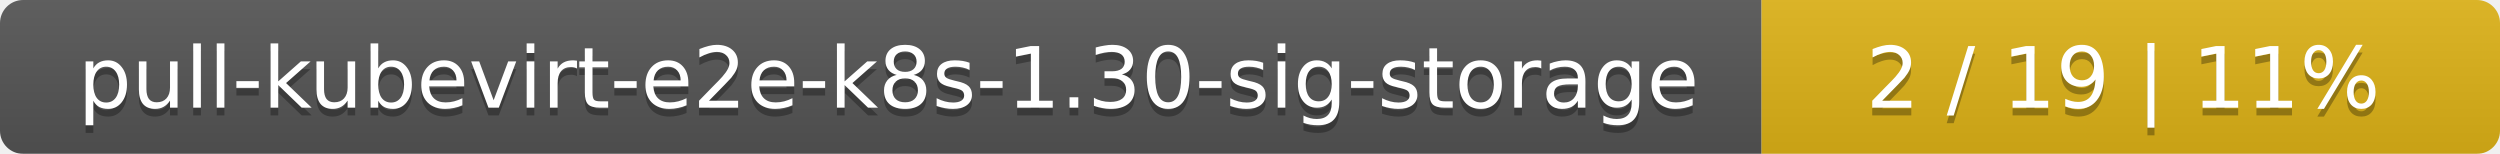
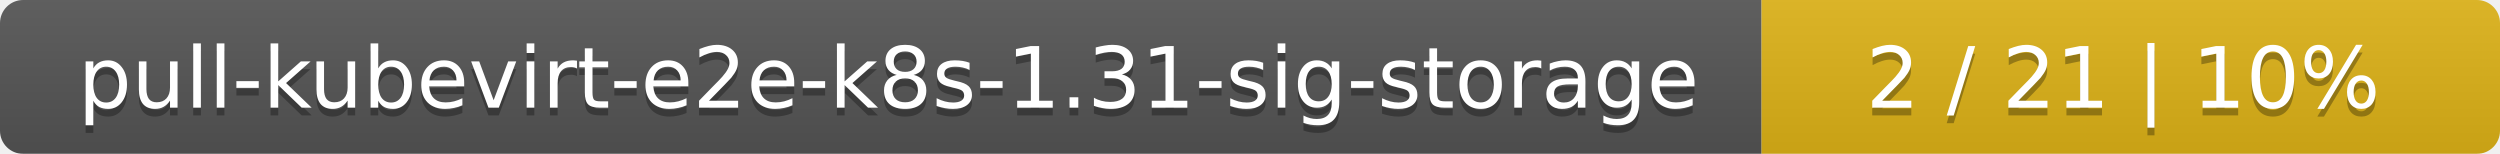
<svg xmlns="http://www.w3.org/2000/svg" width="325" height="20">
  <linearGradient id="smooth" x2="0" y2="100%">
    <stop offset="0" stop-color="#bbb" stop-opacity=".1" />
    <stop offset="1" stop-opacity=".1" />
  </linearGradient>
  <mask id="round">
    <rect width="325" height="20" rx="3" fill="#fff" />
  </mask>
  <g mask="url(#round)">
    <rect width="229" height="20" fill="#555" />
    <rect x="229" width="96" height="20" fill="#dfb317" />
    <rect width="325" height="20" fill="url(#smooth)" />
  </g>
  <g fill="#fff" text-anchor="middle" font-family="DejaVu Sans,Verdana,Geneva,sans-serif" font-size="11">
-     <text x="115.5" y="15" fill="#010101" fill-opacity=".3">pull-kubevirt-e2e-k8s-1.30-sig-storage</text>
-     <text x="115.5" y="14">pull-kubevirt-e2e-k8s-1.30-sig-storage</text>
-     <text x="276" y="15" fill="#010101" fill-opacity=".3">2 / 19    |    11%</text>
-     <text x="276" y="14">2 / 19    |    11%</text>
+     <text x="115.5" y="15" fill="#010101" fill-opacity=".3">pull-kubevirt-e2e-k8s-1.31-sig-storage</text>
+     <text x="115.5" y="14">pull-kubevirt-e2e-k8s-1.31-sig-storage</text>
+     <text x="276" y="15" fill="#010101" fill-opacity=".3">2 / 21    |    10%</text>
+     <text x="276" y="14">2 / 21    |    10%</text>
  </g>
</svg>
